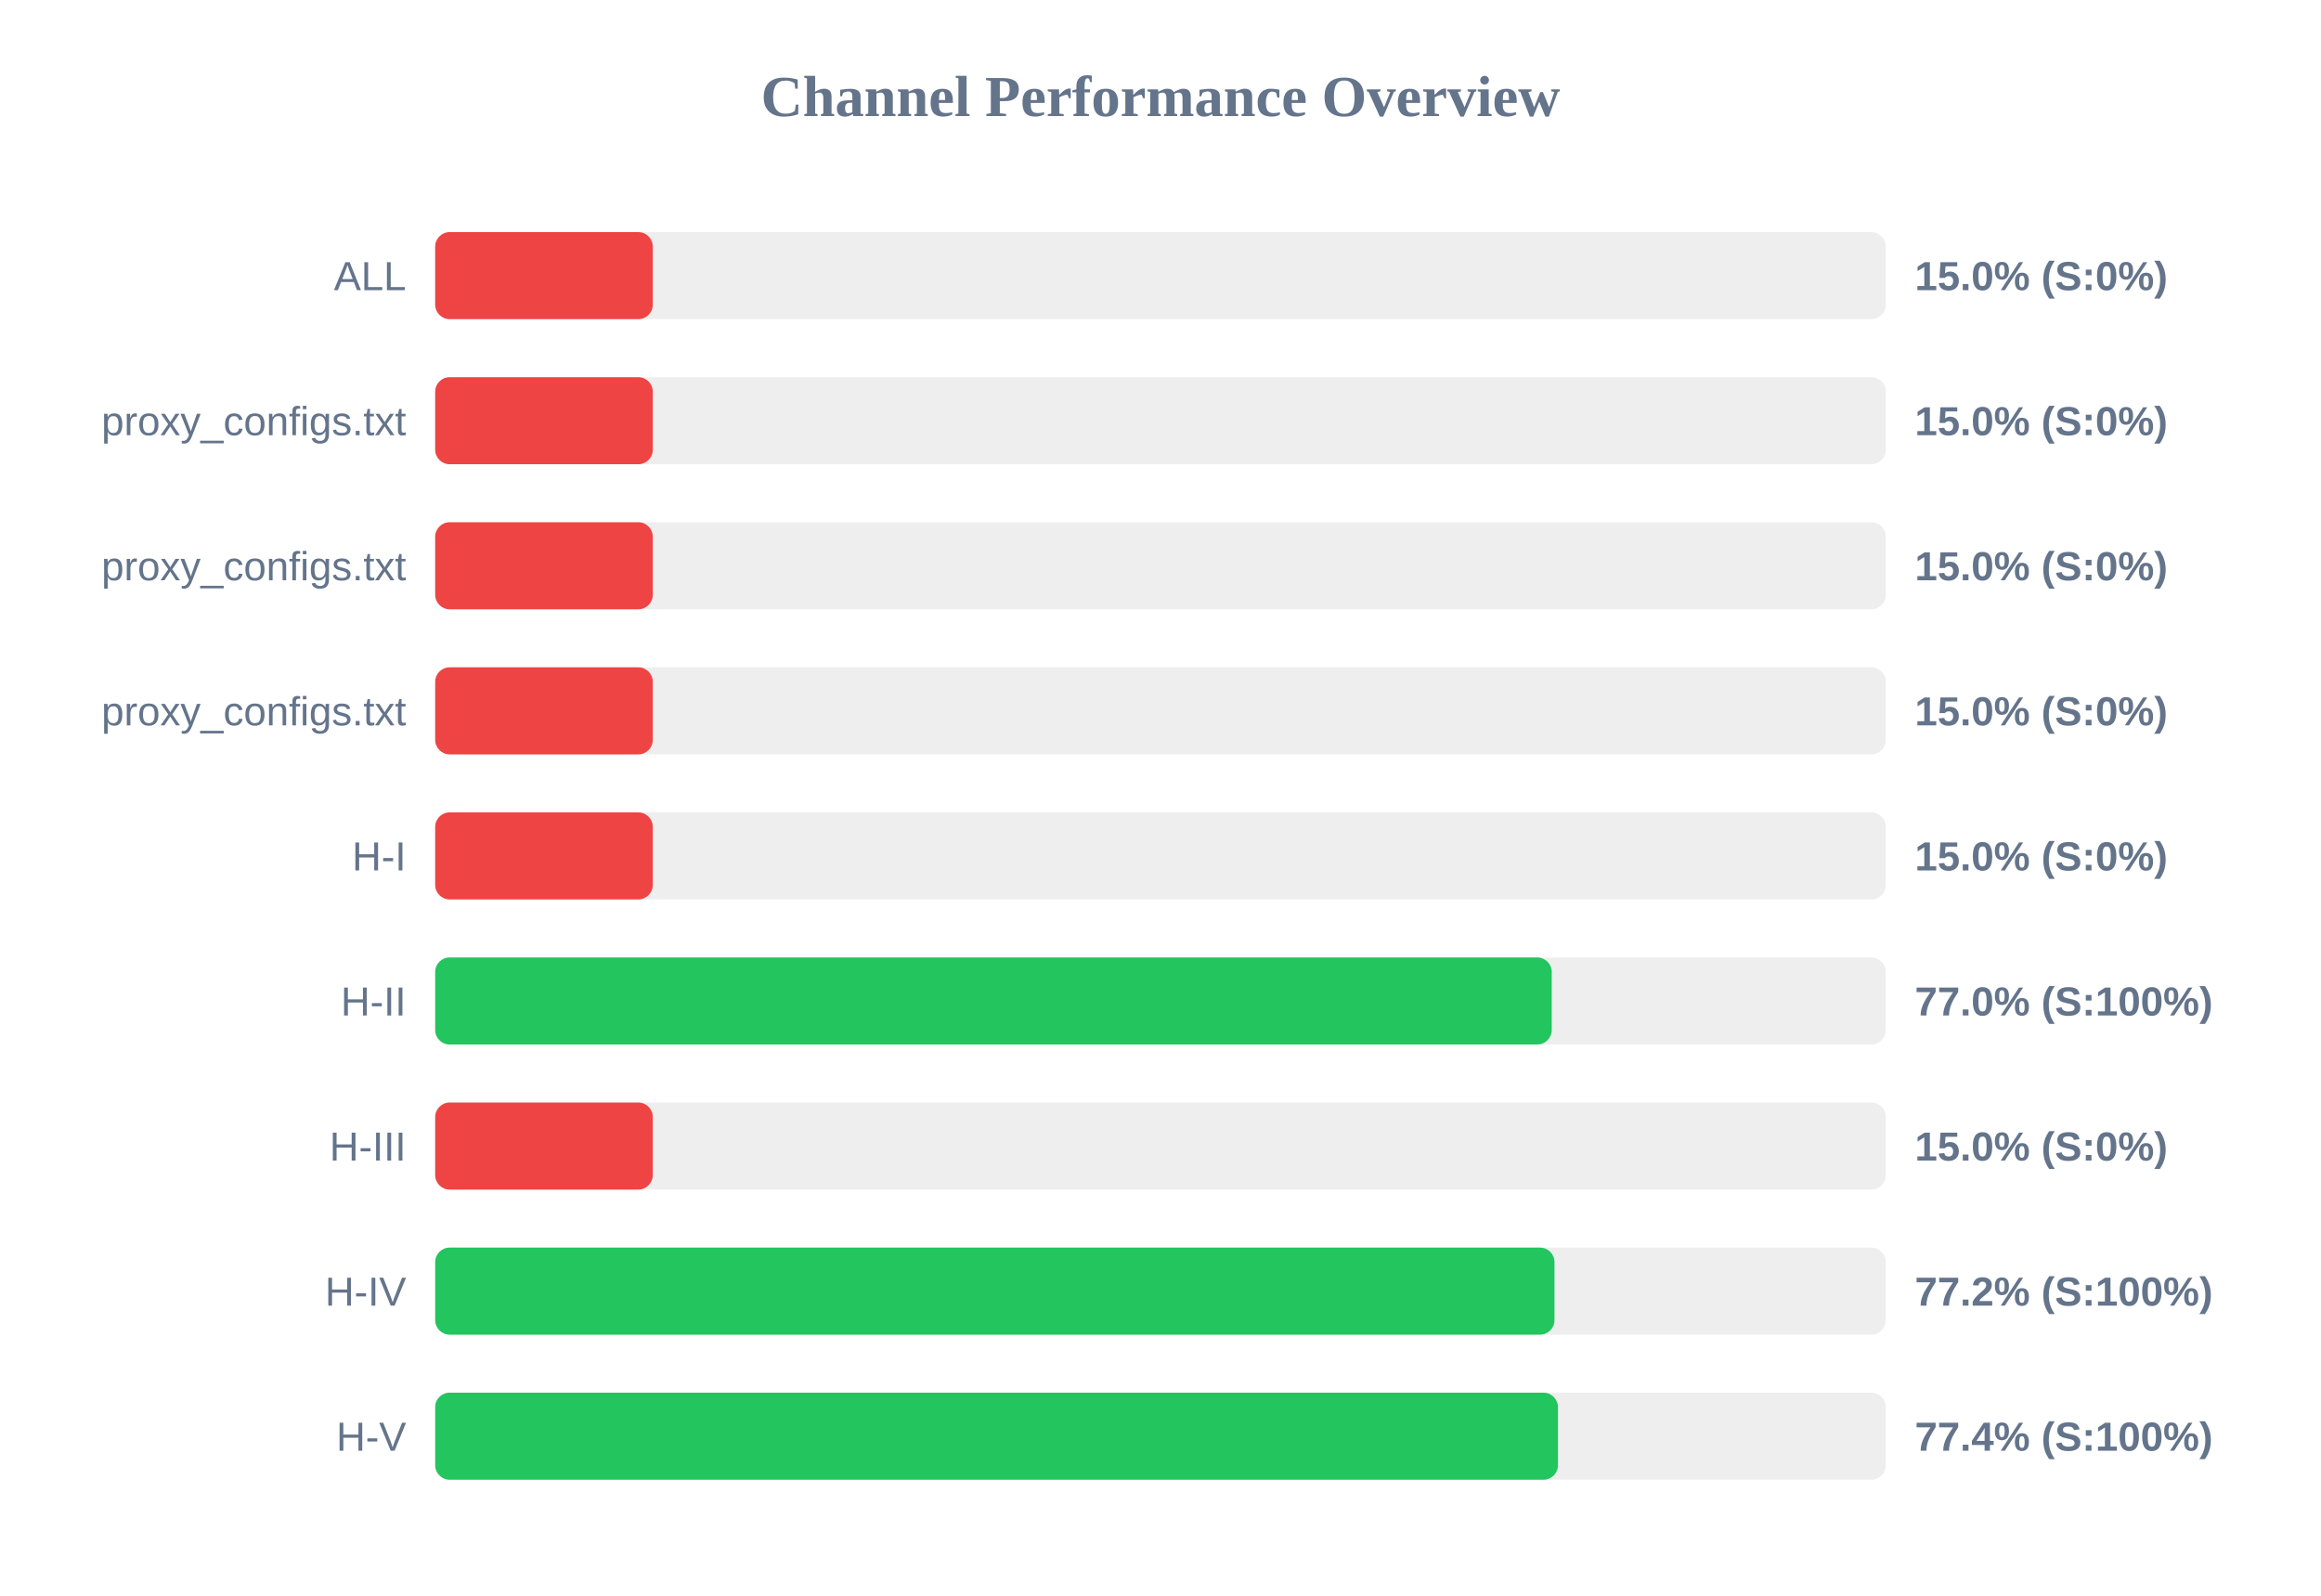
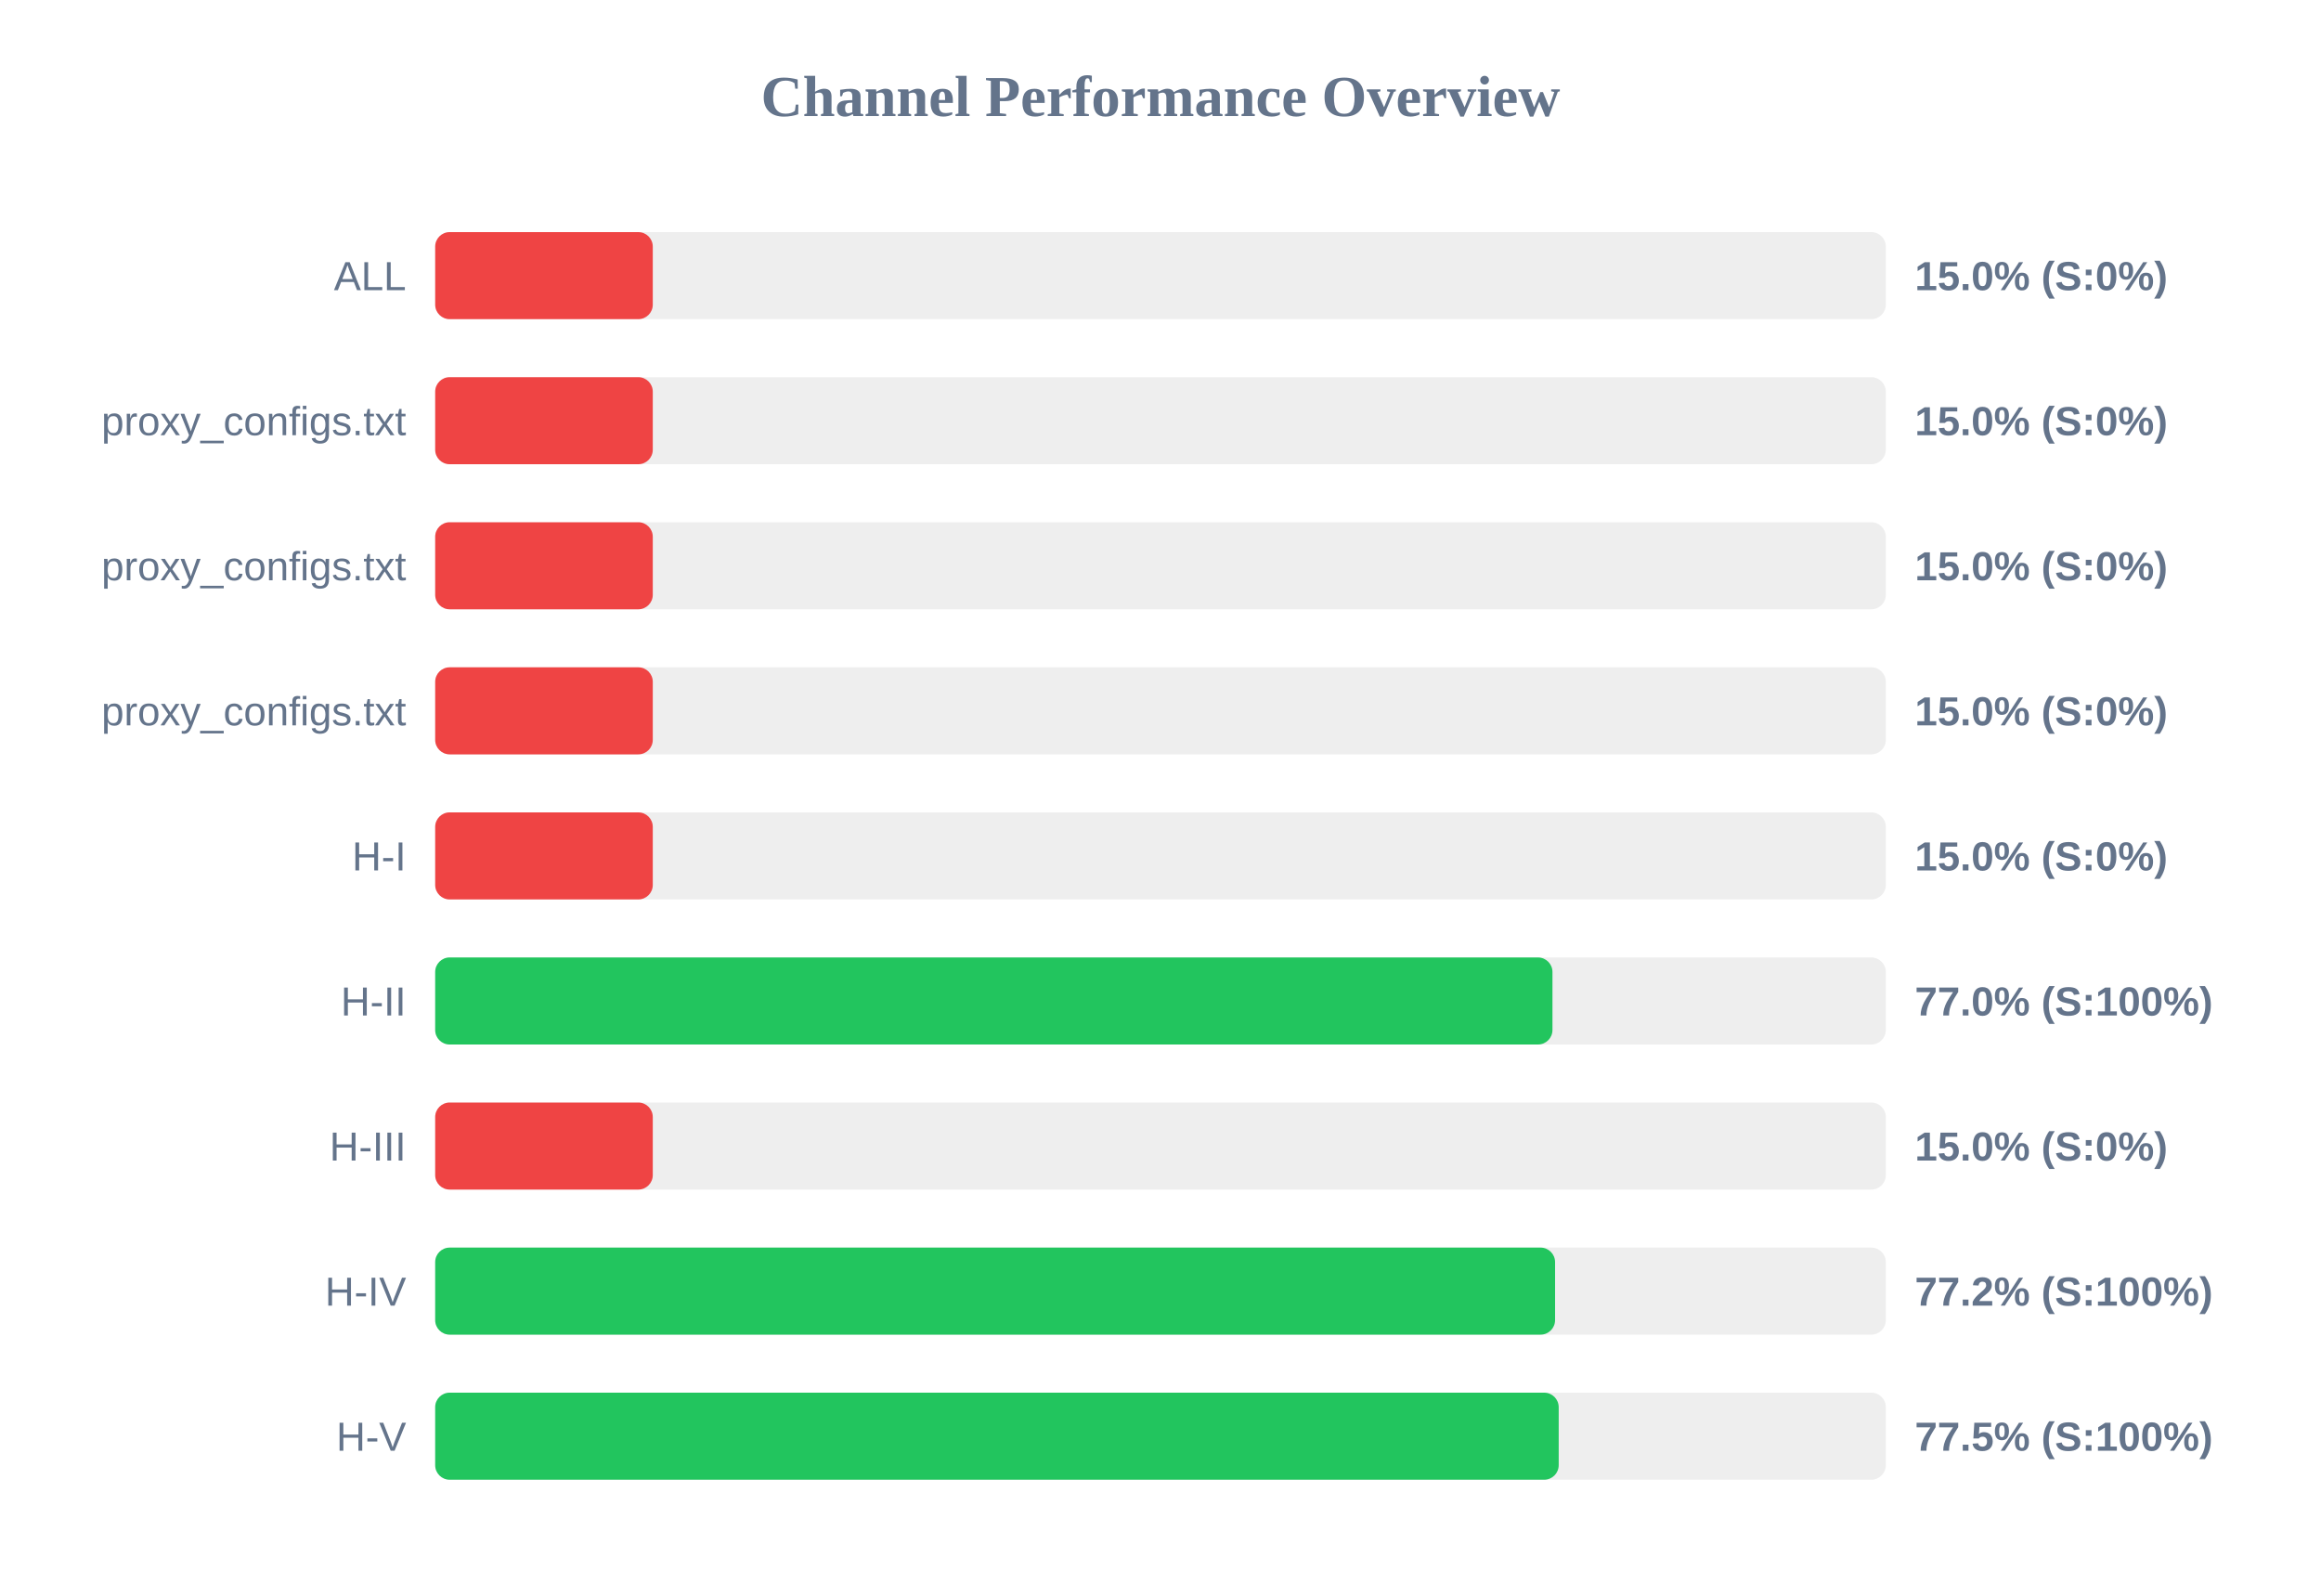
<svg xmlns="http://www.w3.org/2000/svg" width="800" height="550" version="1.1">
  <style>
        .row { font: 14px Arial; fill: #64748b; }
        .score { font: bold 14px Arial; fill: #64748b; }
    </style>
  <text x="400" y="40" text-anchor="middle" font-size="20px" font-weight="bold" fill="#64748b">Channel Performance Overview</text>
  <rect x="150" y="80" width="500" height="30" fill="#eee" rx="5" />
  <rect x="150" y="80" width="75.0" height="30" fill="#ef4444" rx="5" />
  <text x="140" y="100" text-anchor="end" class="row">ALL</text>
  <text x="660" y="100" text-anchor="start" class="score">15.0% (S:0%)</text>
  <rect x="150" y="130" width="500" height="30" fill="#eee" rx="5" />
  <rect x="150" y="130" width="75.0" height="30" fill="#ef4444" rx="5" />
  <text x="140" y="150" text-anchor="end" class="row">proxy_configs.txt</text>
  <text x="660" y="150" text-anchor="start" class="score">15.0% (S:0%)</text>
  <rect x="150" y="180" width="500" height="30" fill="#eee" rx="5" />
  <rect x="150" y="180" width="75.0" height="30" fill="#ef4444" rx="5" />
  <text x="140" y="200" text-anchor="end" class="row">proxy_configs.txt</text>
  <text x="660" y="200" text-anchor="start" class="score">15.0% (S:0%)</text>
  <rect x="150" y="230" width="500" height="30" fill="#eee" rx="5" />
  <rect x="150" y="230" width="75.0" height="30" fill="#ef4444" rx="5" />
  <text x="140" y="250" text-anchor="end" class="row">proxy_configs.txt</text>
  <text x="660" y="250" text-anchor="start" class="score">15.0% (S:0%)</text>
  <rect x="150" y="280" width="500" height="30" fill="#eee" rx="5" />
  <rect x="150" y="280" width="75.0" height="30" fill="#ef4444" rx="5" />
  <text x="140" y="300" text-anchor="end" class="row">H-I</text>
  <text x="660" y="300" text-anchor="start" class="score">15.0% (S:0%)</text>
  <rect x="150" y="330" width="500" height="30" fill="#eee" rx="5" />
-   <rect x="150" y="330" width="384.85" height="30" fill="#22c55e" rx="5" />
+   <rect x="150" y="330" width="385.1" height="30" fill="#22c55e" rx="5" />
  <text x="140" y="350" text-anchor="end" class="row">H-II</text>
  <text x="660" y="350" text-anchor="start" class="score">77.0% (S:100%)</text>
  <rect x="150" y="380" width="500" height="30" fill="#eee" rx="5" />
  <rect x="150" y="380" width="75.0" height="30" fill="#ef4444" rx="5" />
  <text x="140" y="400" text-anchor="end" class="row">H-III</text>
  <text x="660" y="400" text-anchor="start" class="score">15.0% (S:0%)</text>
  <rect x="150" y="430" width="500" height="30" fill="#eee" rx="5" />
-   <rect x="150" y="430" width="385.8" height="30" fill="#22c55e" rx="5" />
+   <rect x="150" y="430" width="386.0" height="30" fill="#22c55e" rx="5" />
  <text x="140" y="450" text-anchor="end" class="row">H-IV</text>
  <text x="660" y="450" text-anchor="start" class="score">77.2% (S:100%)</text>
  <rect x="150" y="480" width="500" height="30" fill="#eee" rx="5" />
-   <rect x="150" y="480" width="387.0" height="30" fill="#22c55e" rx="5" />
+   <rect x="150" y="480" width="387.25" height="30" fill="#22c55e" rx="5" />
  <text x="140" y="500" text-anchor="end" class="row">H-V</text>
-   <text x="660" y="500" text-anchor="start" class="score">77.4% (S:100%)</text>
+   <text x="660" y="500" text-anchor="start" class="score">77.5% (S:100%)</text>
</svg>
